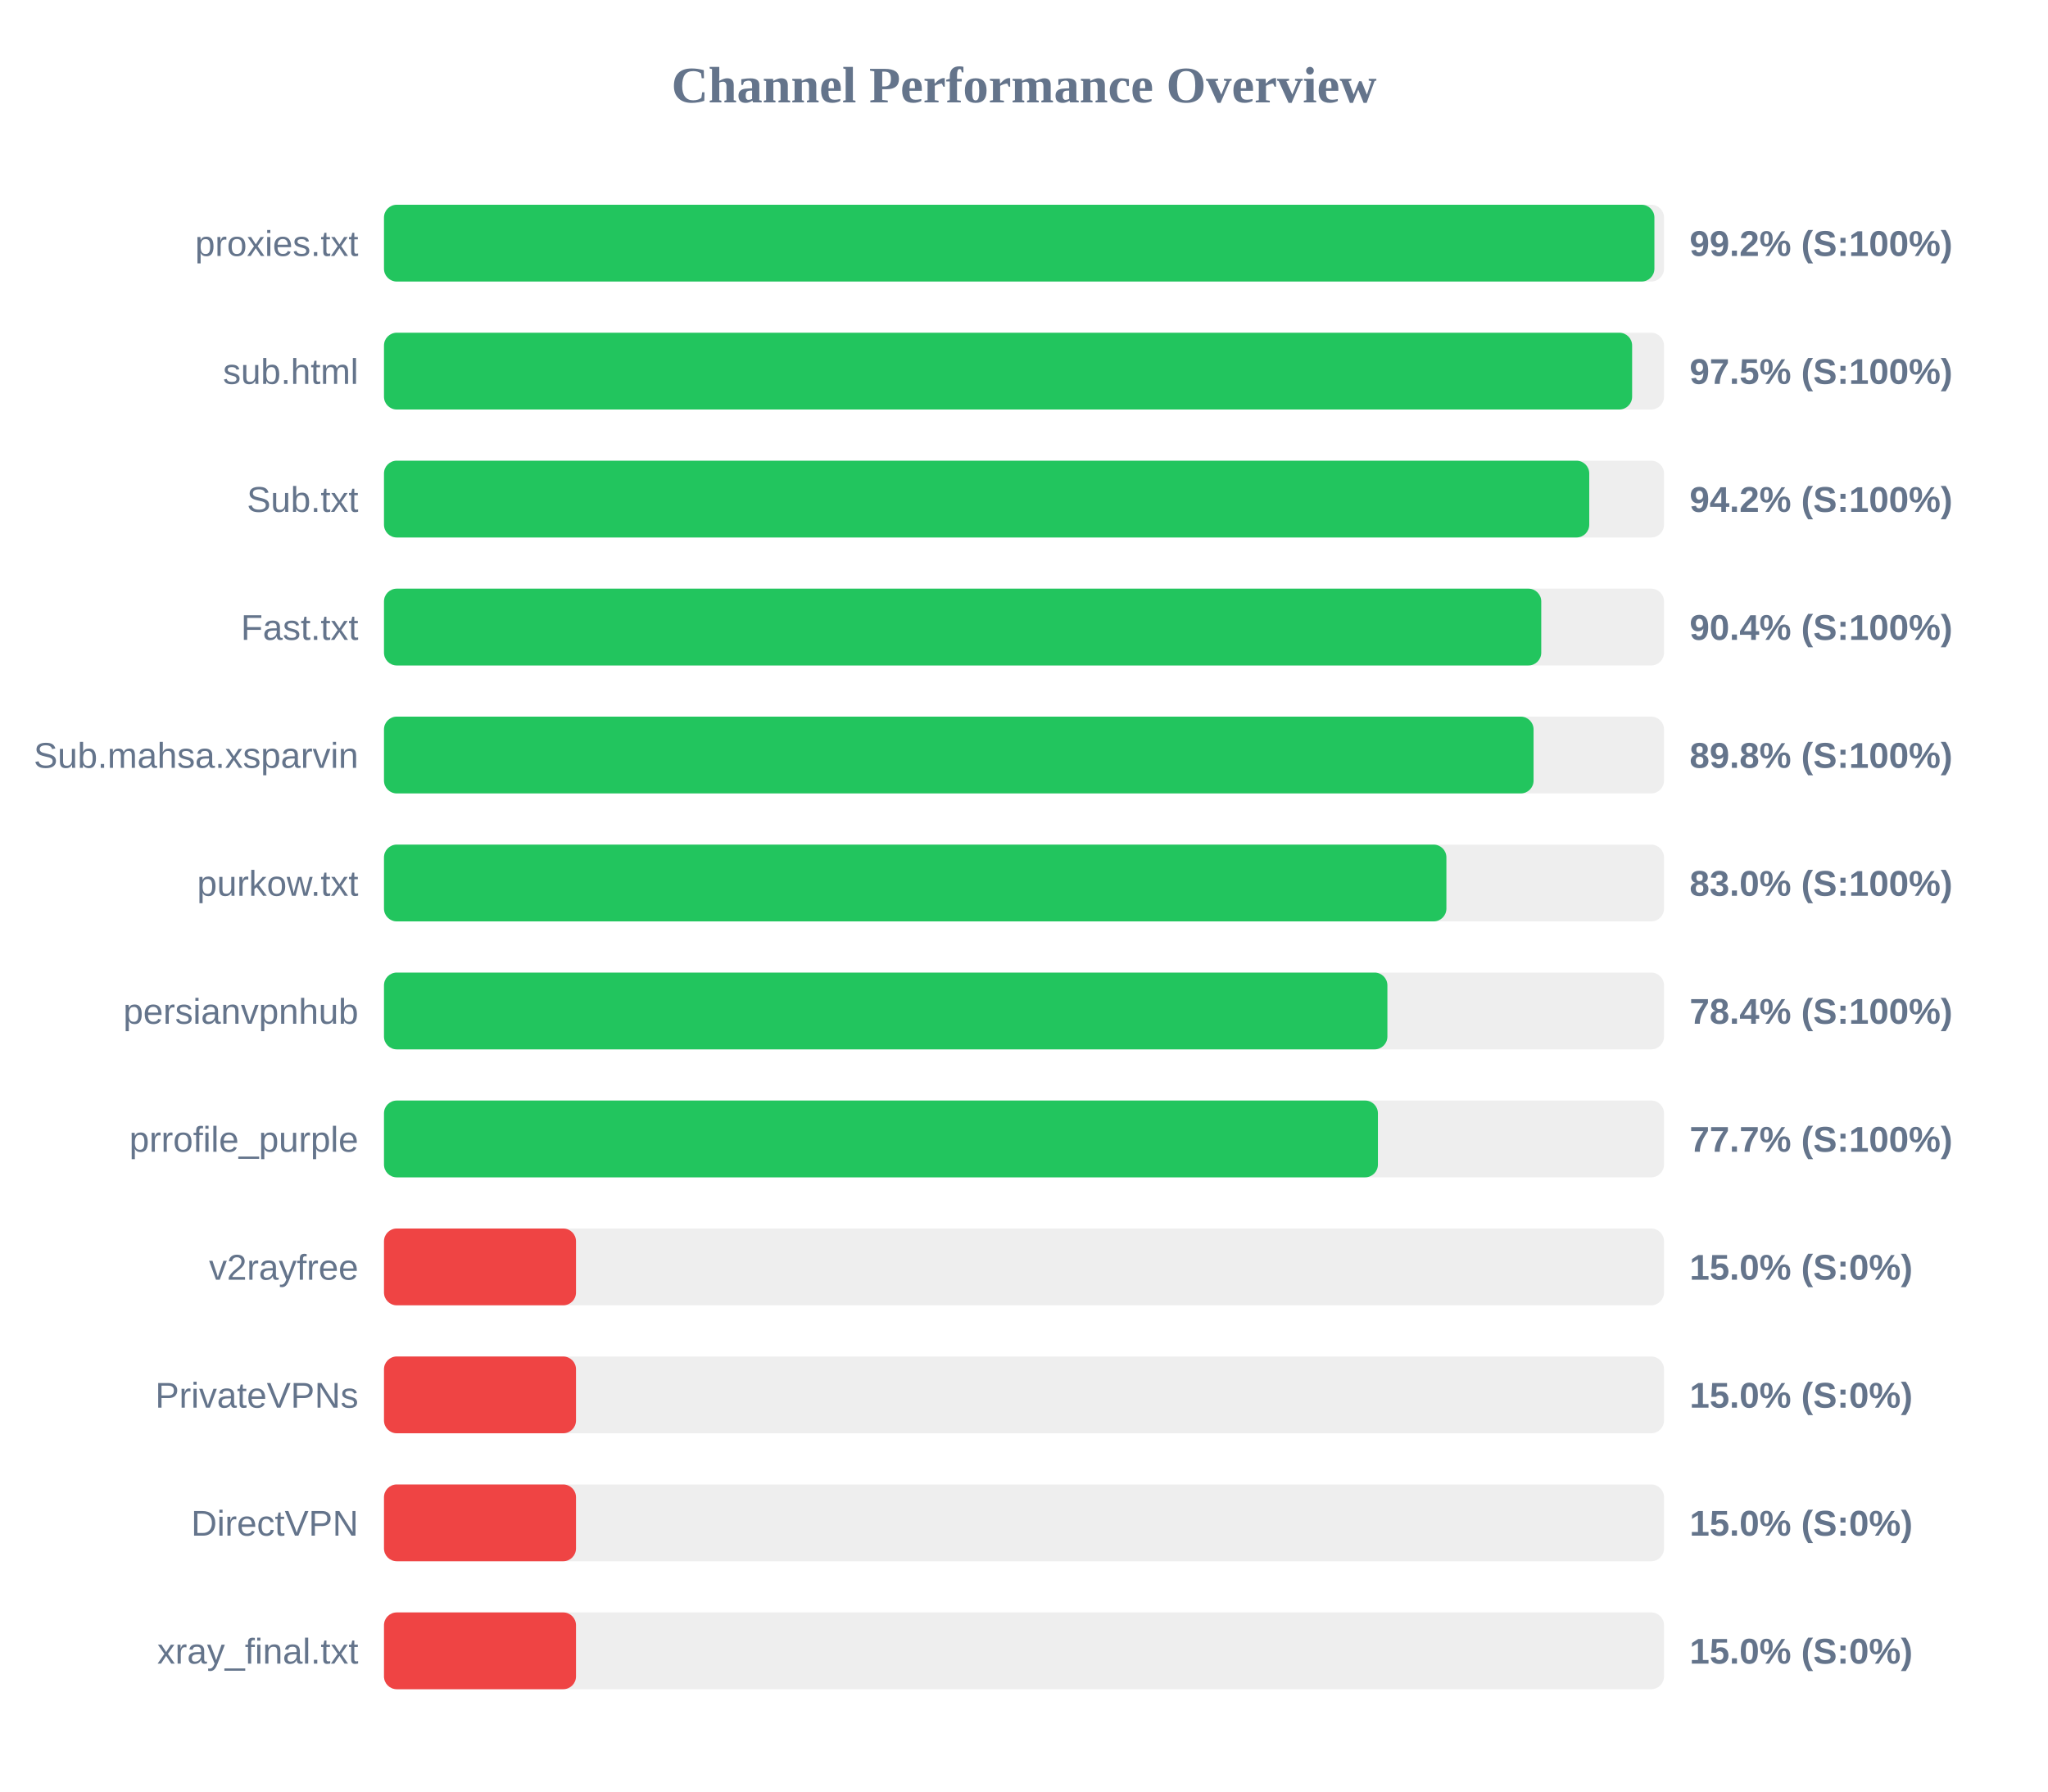
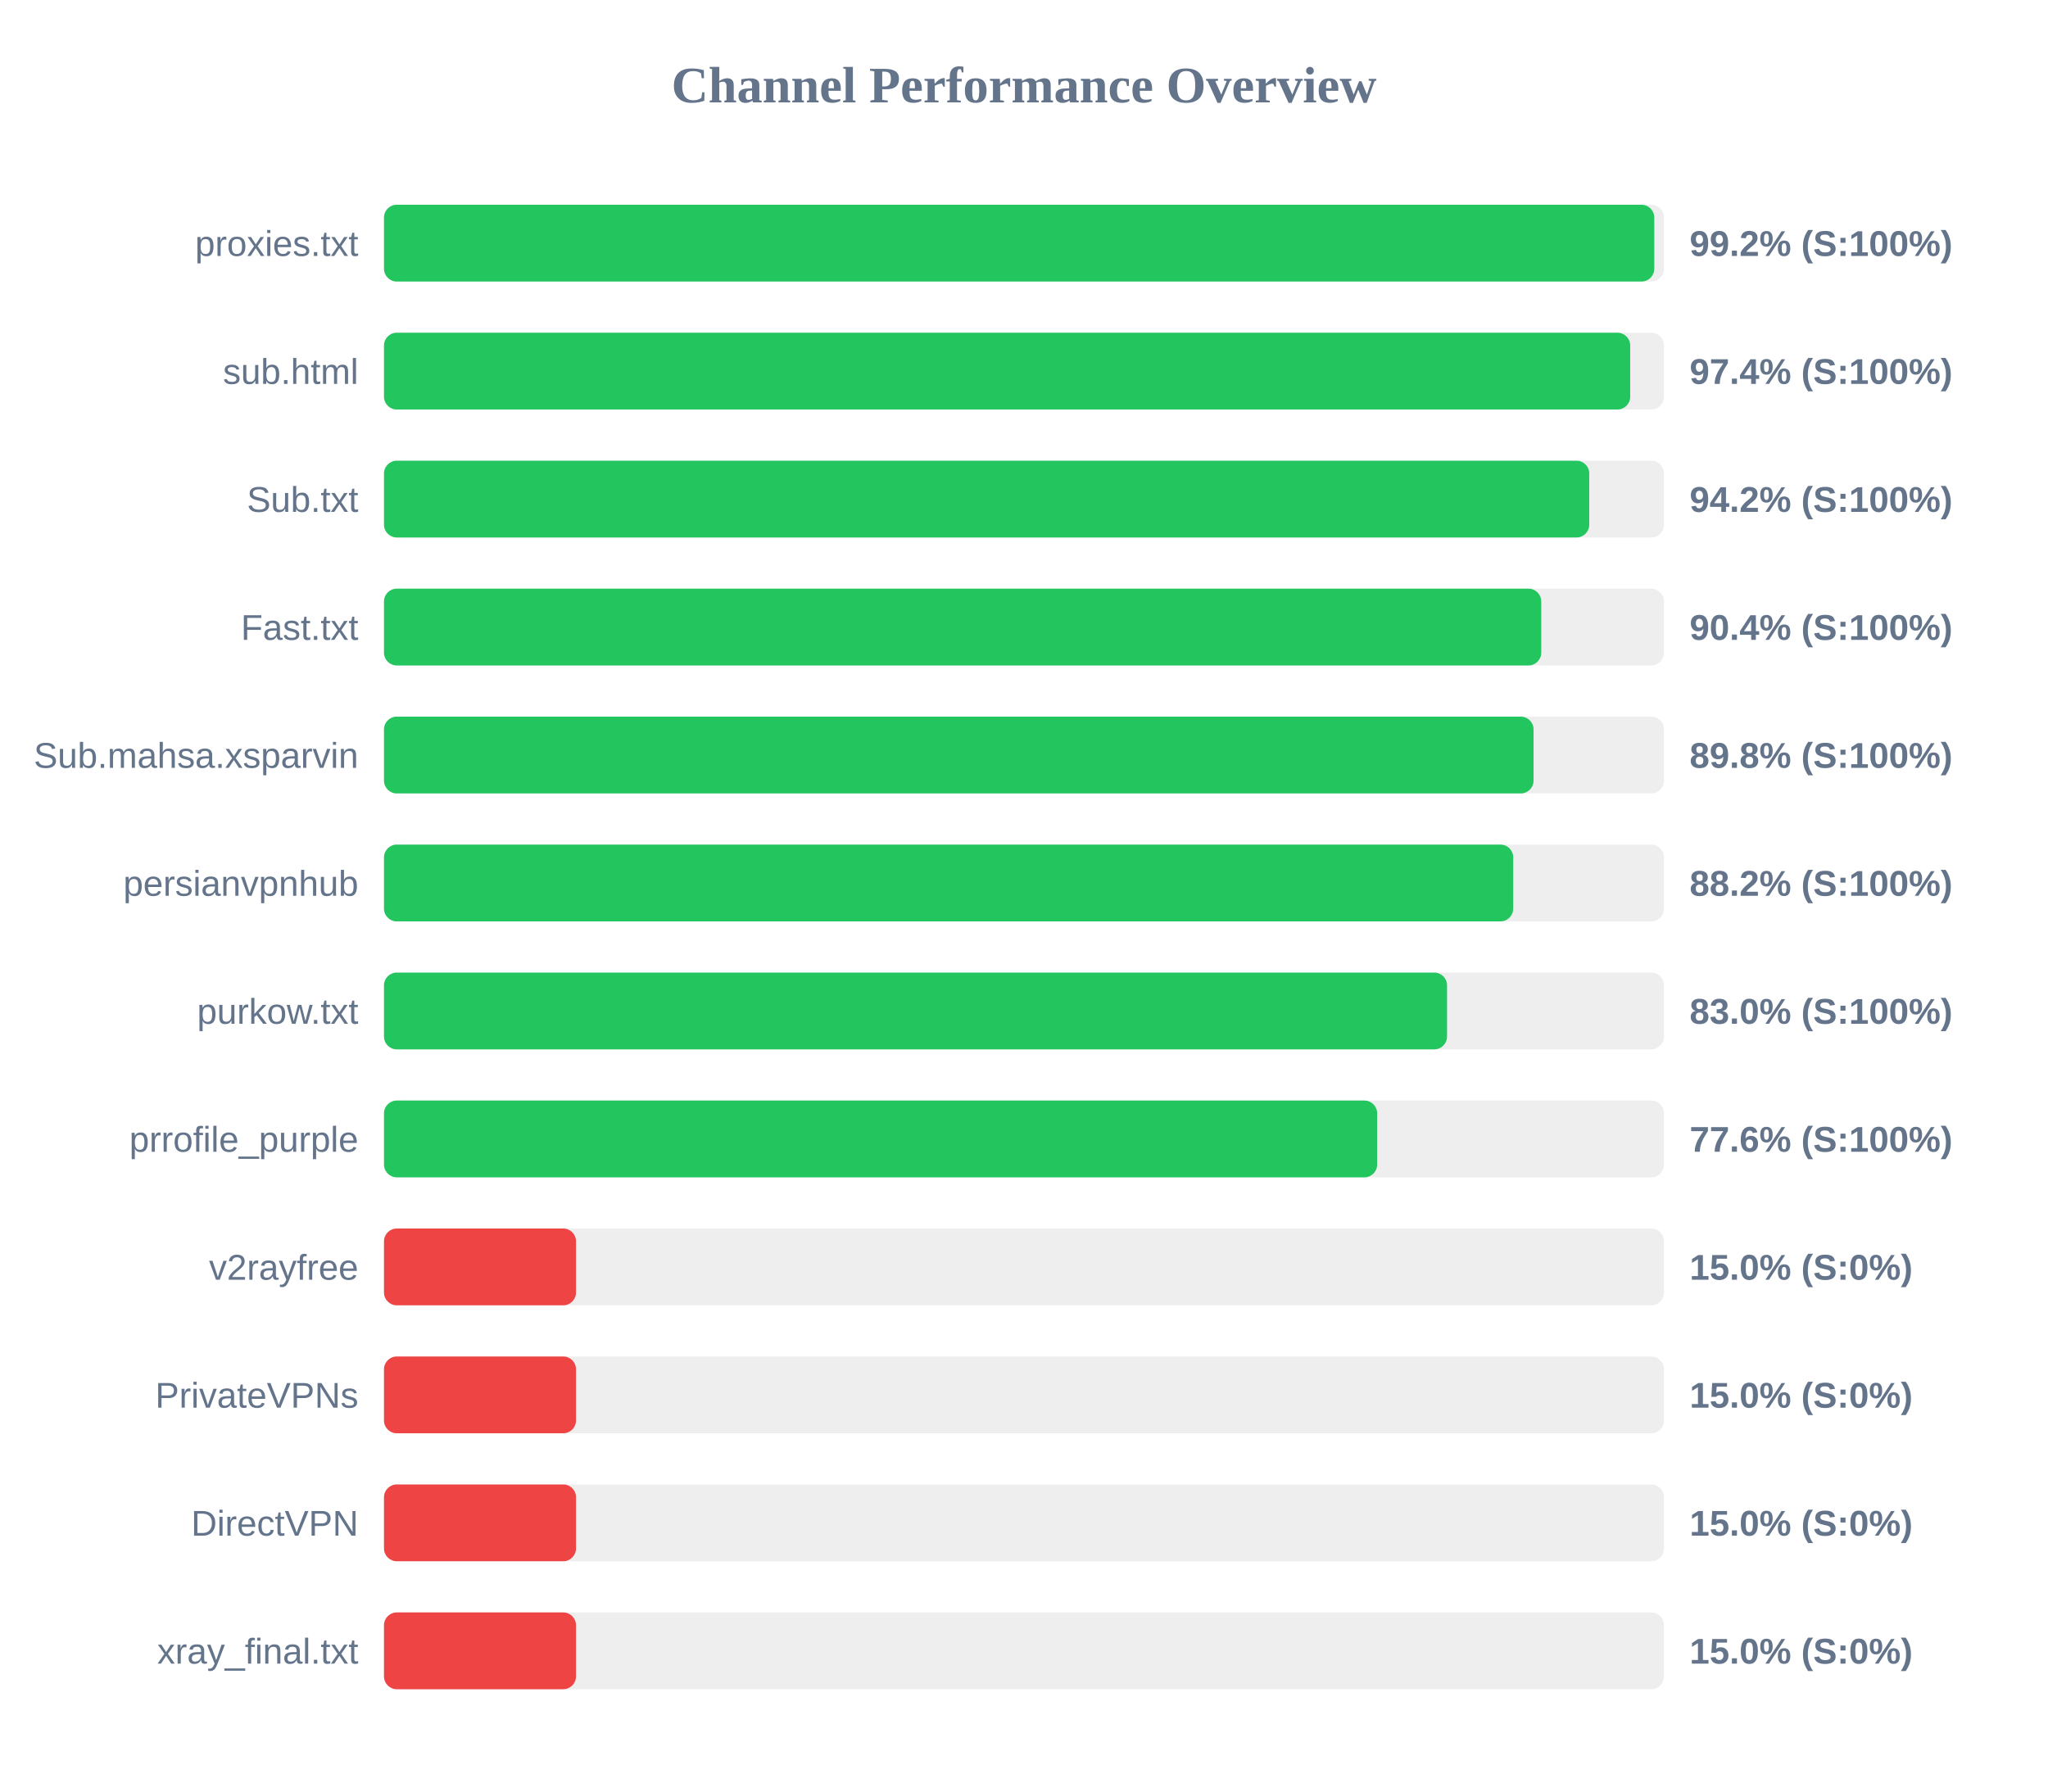
<svg xmlns="http://www.w3.org/2000/svg" width="800" height="700" version="1.1">
  <style>
        .row { font: 14px Arial; fill: #64748b; }
        .score { font: bold 14px Arial; fill: #64748b; }
    </style>
  <text x="400" y="40" text-anchor="middle" font-size="20px" font-weight="bold" fill="#64748b">Channel Performance Overview</text>
  <rect x="150" y="80" width="500" height="30" fill="#eee" rx="5" />
-   <rect x="150" y="80" width="496.25" height="30" fill="#22c55e" rx="5" />
+   <rect x="150" y="80" width="496.2" height="30" fill="#22c55e" rx="5" />
  <text x="140" y="100" text-anchor="end" class="row">proxies.txt</text>
  <text x="660" y="100" text-anchor="start" class="score">99.2% (S:100%)</text>
  <rect x="150" y="130" width="500" height="30" fill="#eee" rx="5" />
-   <rect x="150" y="130" width="487.55" height="30" fill="#22c55e" rx="5" />
+   <rect x="150" y="130" width="486.8" height="30" fill="#22c55e" rx="5" />
  <text x="140" y="150" text-anchor="end" class="row">sub.html</text>
-   <text x="660" y="150" text-anchor="start" class="score">97.5% (S:100%)</text>
+   <text x="660" y="150" text-anchor="start" class="score">97.4% (S:100%)</text>
  <rect x="150" y="180" width="500" height="30" fill="#eee" rx="5" />
  <rect x="150" y="180" width="470.8" height="30" fill="#22c55e" rx="5" />
  <text x="140" y="200" text-anchor="end" class="row">Sub.txt</text>
  <text x="660" y="200" text-anchor="start" class="score">94.2% (S:100%)</text>
  <rect x="150" y="230" width="500" height="30" fill="#eee" rx="5" />
  <rect x="150" y="230" width="452.05" height="30" fill="#22c55e" rx="5" />
  <text x="140" y="250" text-anchor="end" class="row">Fast.txt</text>
  <text x="660" y="250" text-anchor="start" class="score">90.4% (S:100%)</text>
  <rect x="150" y="280" width="500" height="30" fill="#eee" rx="5" />
  <rect x="150" y="280" width="449.05" height="30" fill="#22c55e" rx="5" />
  <text x="140" y="300" text-anchor="end" class="row">Sub.mahsa.xsparvin</text>
  <text x="660" y="300" text-anchor="start" class="score">89.8% (S:100%)</text>
  <rect x="150" y="330" width="500" height="30" fill="#eee" rx="5" />
-   <rect x="150" y="330" width="415.0" height="30" fill="#22c55e" rx="5" />
-   <text x="140" y="350" text-anchor="end" class="row">purkow.txt</text>
-   <text x="660" y="350" text-anchor="start" class="score">83.0% (S:100%)</text>
+   <rect x="150" y="330" width="441.1" height="30" fill="#22c55e" rx="5" />
+   <text x="140" y="350" text-anchor="end" class="row">persianvpnhub</text>
+   <text x="660" y="350" text-anchor="start" class="score">88.2% (S:100%)</text>
  <rect x="150" y="380" width="500" height="30" fill="#eee" rx="5" />
-   <rect x="150" y="380" width="391.95" height="30" fill="#22c55e" rx="5" />
-   <text x="140" y="400" text-anchor="end" class="row">persianvpnhub</text>
-   <text x="660" y="400" text-anchor="start" class="score">78.4% (S:100%)</text>
+   <rect x="150" y="380" width="415.25" height="30" fill="#22c55e" rx="5" />
+   <text x="140" y="400" text-anchor="end" class="row">purkow.txt</text>
+   <text x="660" y="400" text-anchor="start" class="score">83.0% (S:100%)</text>
  <rect x="150" y="430" width="500" height="30" fill="#eee" rx="5" />
-   <rect x="150" y="430" width="388.25" height="30" fill="#22c55e" rx="5" />
+   <rect x="150" y="430" width="387.95" height="30" fill="#22c55e" rx="5" />
  <text x="140" y="450" text-anchor="end" class="row">prrofile_purple</text>
-   <text x="660" y="450" text-anchor="start" class="score">77.7% (S:100%)</text>
+   <text x="660" y="450" text-anchor="start" class="score">77.6% (S:100%)</text>
  <rect x="150" y="480" width="500" height="30" fill="#eee" rx="5" />
  <rect x="150" y="480" width="75.0" height="30" fill="#ef4444" rx="5" />
  <text x="140" y="500" text-anchor="end" class="row">v2rayfree</text>
  <text x="660" y="500" text-anchor="start" class="score">15.0% (S:0%)</text>
  <rect x="150" y="530" width="500" height="30" fill="#eee" rx="5" />
  <rect x="150" y="530" width="75.0" height="30" fill="#ef4444" rx="5" />
  <text x="140" y="550" text-anchor="end" class="row">PrivateVPNs</text>
  <text x="660" y="550" text-anchor="start" class="score">15.0% (S:0%)</text>
  <rect x="150" y="580" width="500" height="30" fill="#eee" rx="5" />
  <rect x="150" y="580" width="75.0" height="30" fill="#ef4444" rx="5" />
  <text x="140" y="600" text-anchor="end" class="row">DirectVPN</text>
  <text x="660" y="600" text-anchor="start" class="score">15.0% (S:0%)</text>
  <rect x="150" y="630" width="500" height="30" fill="#eee" rx="5" />
  <rect x="150" y="630" width="75.0" height="30" fill="#ef4444" rx="5" />
  <text x="140" y="650" text-anchor="end" class="row">xray_final.txt</text>
  <text x="660" y="650" text-anchor="start" class="score">15.0% (S:0%)</text>
</svg>
